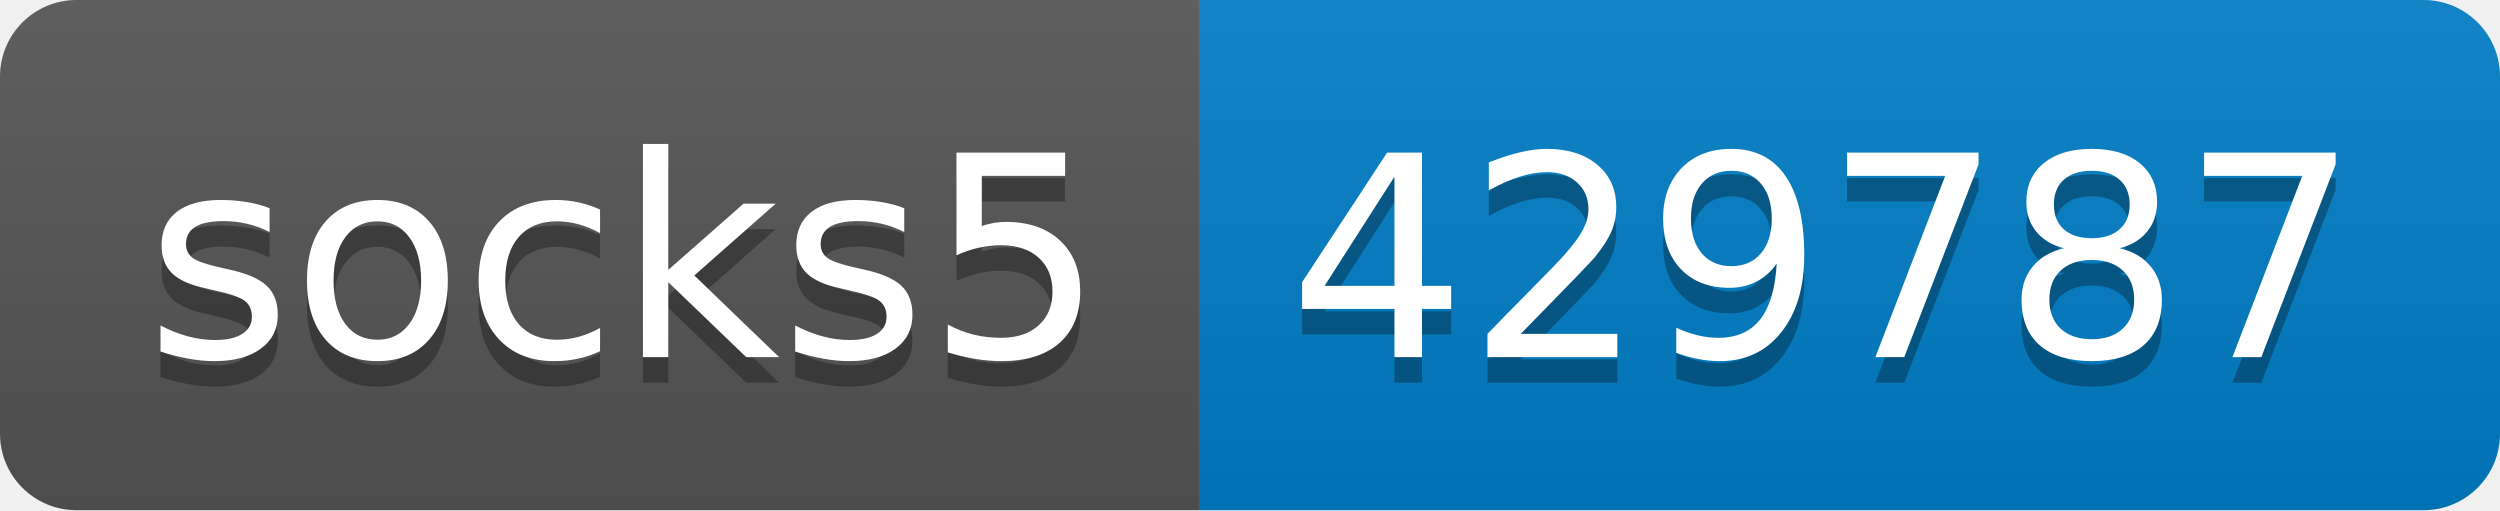
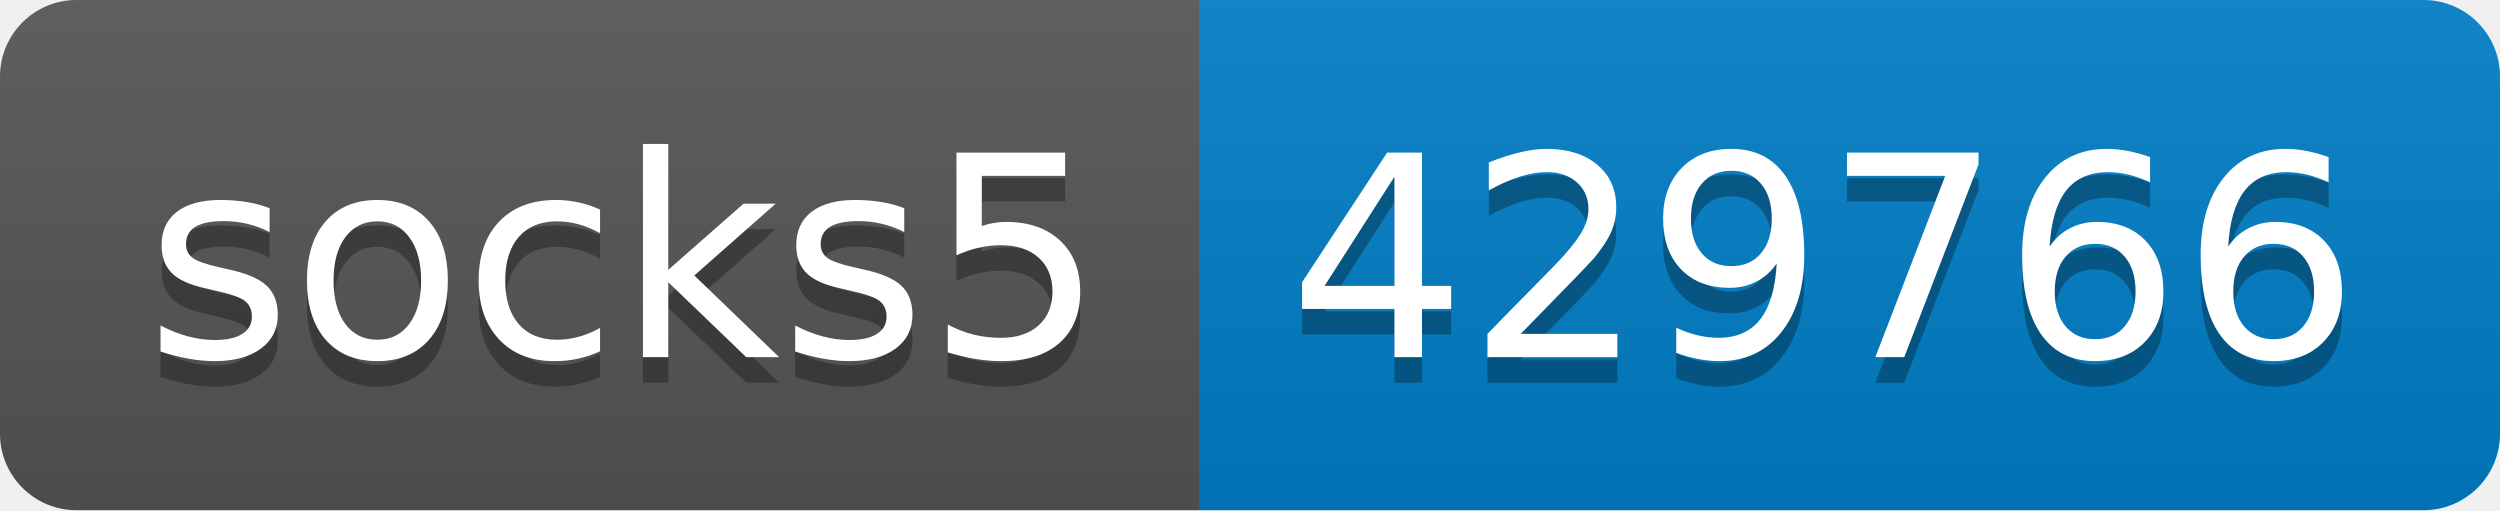
- <svg xmlns="http://www.w3.org/2000/svg" width="98" height="20" role="img" aria-label="socks5: 429787">
+ <svg xmlns="http://www.w3.org/2000/svg" width="98" height="20" role="img" aria-label="socks5: 429766">
  <linearGradient id="s" x2="0" y2="100%">
    <stop offset="0" stop-color="#bbb" stop-opacity=".1" />
    <stop offset="1" stop-opacity=".1" />
  </linearGradient>
  <clipPath id="r">
    <rect width="98" height="20" rx="3" fill="#fff" />
  </clipPath>
  <g clip-path="url(#r)">
    <rect width="47" height="20" fill="#555" />
    <rect x="47" width="51" height="20" fill="#007ec6" />
    <rect width="98" height="20" fill="url(#s)" />
  </g>
  <g fill="#fff" text-anchor="middle" font-family="Verdana,Geneva,DejaVu Sans,sans-serif" text-rendering="geometricPrecision" font-size="110">
    <text aria-hidden="true" x="245" y="150" fill="#010101" fill-opacity=".3" transform="scale(.1)" textLength="370">socks5</text>
    <text x="245" y="140" transform="scale(.1)" fill="#fff" textLength="370">socks5</text>
-     <text aria-hidden="true" x="715" y="150" fill="#010101" fill-opacity=".3" transform="scale(.1)" textLength="410">429787</text>
-     <text x="715" y="140" transform="scale(.1)" fill="#fff" textLength="410">429787</text>
+     <text aria-hidden="true" x="715" y="150" fill="#010101" fill-opacity=".3" transform="scale(.1)" textLength="410">429766</text>
+     <text x="715" y="140" transform="scale(.1)" fill="#fff" textLength="410">429766</text>
  </g>
</svg>
